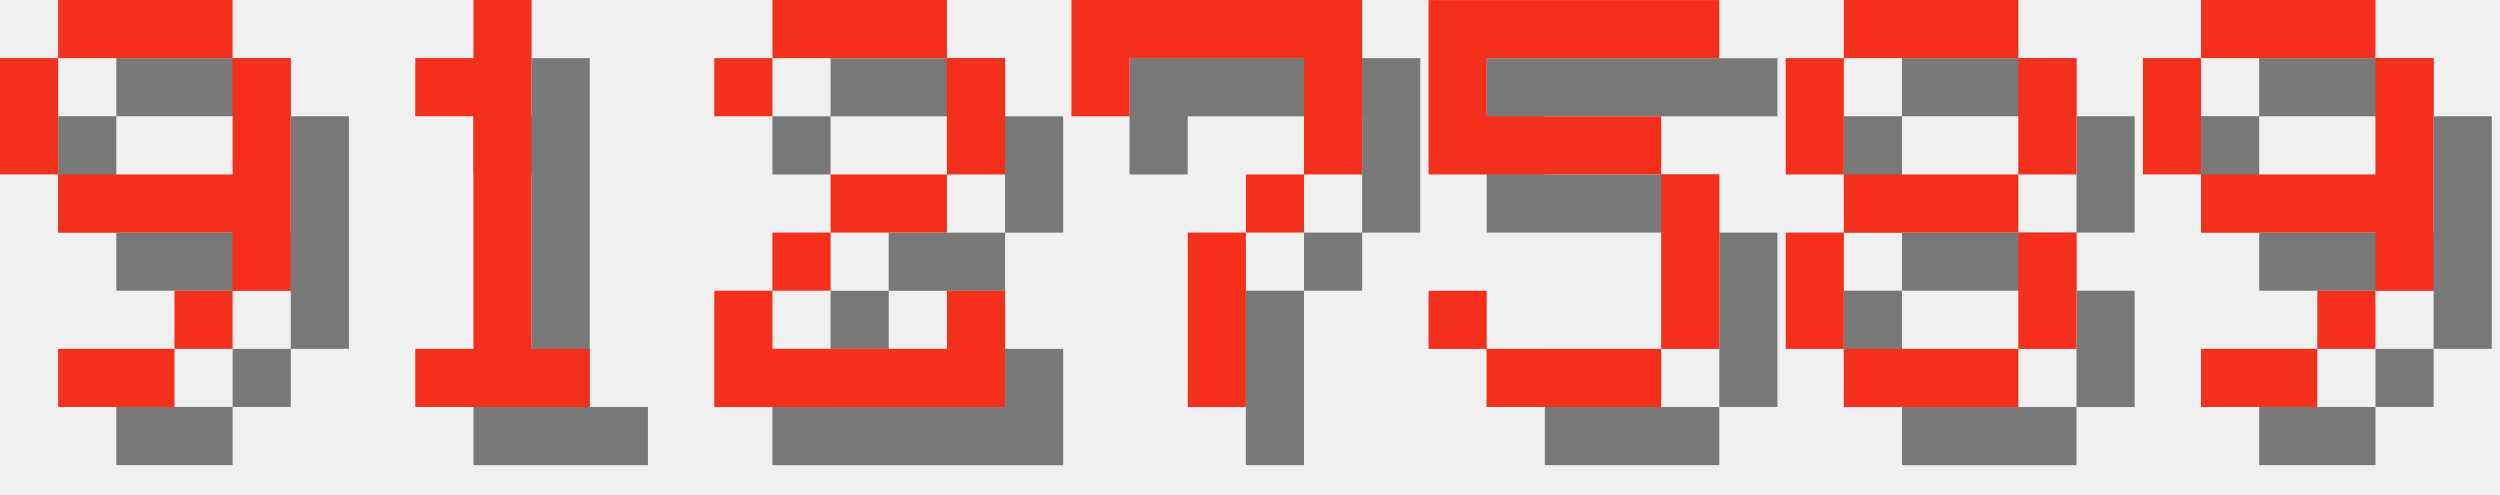
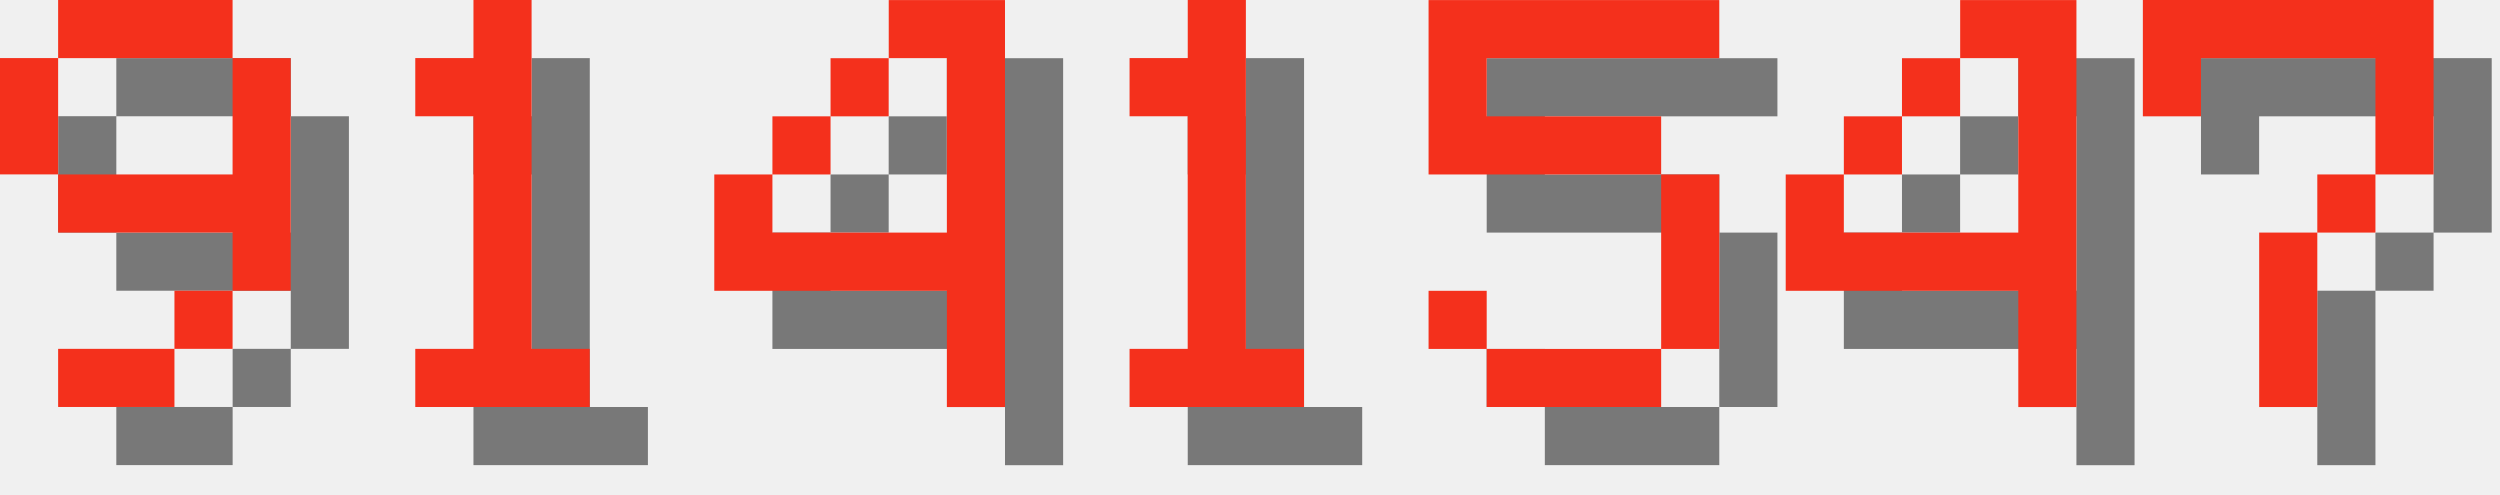
<svg xmlns="http://www.w3.org/2000/svg" version="1.1" width="182.0" height="36">
  <style>
        .text-foreground {
            fill: #F4301C;
        }
        .text-shadow {
            fill: #000000;
            fill-opacity: 0.5;
        }
    </style>
  <g class="digit" id="digit_9" transform="translate(0.0, 0), scale(4)">
    <path id="digit_9_shadow" class="text-shadow" d="m2.117 1.058v1.058h3.175v-1.058h-3.175zm3.175 1.058v2.117h-3.175v1.058h3.175v1.058h1.058v-4.233h-1.058zm0 4.233h-1.058v1.058h1.058v-1.058zm-1.058 1.058h-2.117v1.058h2.117v-1.058zm-2.117-3.175v-2.117h-1.058v2.117h1.058z" fill-opacity=".5" style="paint-order:stroke fill markers" />
    <path id="digit_9_fg" class="text-foreground" d="m1.058 0v1.058h3.175v-1.058h-3.175zm3.175 1.058v2.117h-3.175v1.058h3.175v1.058h1.058v-4.233h-1.058zm0 4.233h-1.058v1.058h1.058v-1.058zm-1.058 1.058h-2.117v1.058h2.117v-1.058zm-2.117-3.175v-2.117h-1.058v2.117h1.058z" fill="#fff" style="paint-order:stroke fill markers" />
  </g>
  <g class="digit" id="digit_1" transform="translate(26.0, 0), scale(4)">
    <path id="digit_1_shadow" class="text-shadow" d="m2.117 2.117v1.058h1.058v4.233h-1.058v1.058h3.175v-1.058h-1.058v-6.35h-1.058v1.058h-1.058z" fill-opacity=".5" style="paint-order:stroke fill markers" />
    <path id="digit_1_fg" class="text-foreground" d="m1.058 1.058v1.058h1.058v4.233h-1.058v1.058h3.175v-1.058h-1.058v-6.35h-1.058v1.058h-1.058z" fill="#fff" style="paint-order:stroke fill markers" />
  </g>
-   <g class="digit" id="digit_2" transform="translate(52.0, 0), scale(4)">
-     <path id="digit_2_shadow" class="text-shadow" d="m1.058 2.117v1.058h1.058v-1.058h3.175v2.117h-2.117v1.058h-1.058v1.058h-1.058v2.117h5.292v-2.117h-1.058v1.058h-3.175v-1.058h1.058v-1.058h2.117v-1.058h1.058v-2.117h-1.058v-1.058h-3.175v1.058h-1.058z" fill-opacity=".5" style="paint-order:stroke fill markers" />
-     <path id="digit_2_fg" class="text-foreground" d="m0 1.058v1.058h1.058v-1.058h3.175v2.117h-2.117v1.058h-1.058v1.058h-1.058v2.117h5.292v-2.117h-1.058v1.058h-3.175v-1.058h1.058v-1.058h2.117v-1.058h1.058v-2.117h-1.058v-1.058h-3.175v1.058h-1.058z" fill="#fff" style="paint-order:stroke fill markers" />
+   <g class="digit" id="digit_4" transform="translate(52.0, 0), scale(4)">
+     <path id="digit_4_shadow" class="text-shadow" d="m4.233 1.058v1.058h1.058v3.175h-3.175v-1.058h-1.058v2.117h4.233v2.117h1.058v-7.408h-2.117zm-2.117 3.175h1.058v-1.058h-1.058v1.058zm1.058-1.058h1.058v-1.058h-1.058v1.058z" fill-opacity=".5" style="paint-order:stroke fill markers" />
+     <path id="digit_4_fg" class="text-foreground" d="m3.175 0v1.058h1.058v3.175h-3.175v-1.058h-1.058v2.117h4.233v2.117h1.058v-7.408h-2.117zm-2.117 3.175h1.058v-1.058h-1.058v1.058zm1.058-1.058h1.058v-1.058h-1.058v1.058z" fill="#fff" style="paint-order:stroke fill markers" />
  </g>
-   <g class="digit" id="digit_7" transform="translate(78.0, 0), scale(4)">
-     <path id="digit_7_shadow" class="text-shadow" d="m1.058 1.058 2e-6 2.117h1.058v-1.058h3.175v1.058l2e-7 1.058h-1.058v1.058h-1.058l4e-7 3.175 1.058 1e-7v-3.175h1.058v-1.058h1.058l5e-7 -1.058v-2.117z" fill-opacity=".5" style="paint-order:stroke fill markers" />
-     <path id="digit_7_fg" class="text-foreground" d="m0 0 2e-6 2.117h1.058v-1.058h3.175v1.058l2e-7 1.058h-1.058v1.058h-1.058l4e-7 3.175 1.058 1e-7v-3.175h1.058v-1.058h1.058l5e-7 -1.058v-2.117z" fill="#fff" style="paint-order:stroke fill markers" />
+   <g class="digit" id="digit_1" transform="translate(78.0, 0), scale(4)">
+     <path id="digit_1_shadow" class="text-shadow" d="m2.117 2.117v1.058h1.058v4.233h-1.058v1.058h3.175v-1.058h-1.058v-6.35h-1.058v1.058h-1.058z" fill-opacity=".5" style="paint-order:stroke fill markers" />
+     <path id="digit_1_fg" class="text-foreground" d="m1.058 1.058v1.058h1.058v4.233h-1.058v1.058h3.175v-1.058h-1.058v-6.35h-1.058v1.058h-1.058z" fill="#fff" style="paint-order:stroke fill markers" />
  </g>
  <g class="digit" id="digit_5" transform="translate(104.0, 0), scale(4)">
    <path id="digit_5_shadow" class="text-shadow" d="m1.058 1.058v3.175h4.233v3.175h-3.175v-1.058h-1.058v1.058h1.058v1.058h3.175v-1.058h1.058v-3.175h-1.058v-1.058h-3.175v-1.058h4.233v-1.058h-5.292z" fill-opacity=".5" style="paint-order:stroke fill markers" />
    <path id="digit_5_fg" class="text-foreground" d="m0 0v3.175h4.233v3.175h-3.175v-1.058h-1.058v1.058h1.058v1.058h3.175v-1.058h1.058v-3.175h-1.058v-1.058h-3.175v-1.058h4.233v-1.058h-5.292z" fill="#fff" style="paint-order:stroke fill markers" />
  </g>
-   <g class="digit" id="digit_8" transform="translate(130.0, 0), scale(4)">
-     <path id="digit_8_shadow" class="text-shadow" d="m2.117 1.058v1.058h3.175v-1.058h-3.175zm3.175 1.058v2.117h1.058v-2.117h-1.058zm0 2.117h-3.175v1.058h3.175v-1.058zm0 1.058v2.117h1.058v-2.117h-1.058zm0 2.117h-3.175v1.058h3.175v-1.058zm-3.175 0v-2.117h-1.058v2.117h1.058zm0-3.175v-2.117h-1.058v2.117h1.058z" fill-opacity=".5" style="paint-order:stroke fill markers" />
-     <path id="digit_8_fg" class="text-foreground" d="m1.058 0v1.058h3.175v-1.058h-3.175zm3.175 1.058v2.117h1.058v-2.117h-1.058zm0 2.117h-3.175v1.058h3.175v-1.058zm0 1.058v2.117h1.058v-2.117h-1.058zm0 2.117h-3.175v1.058h3.175v-1.058zm-3.175 0v-2.117h-1.058v2.117h1.058zm0-3.175v-2.117h-1.058v2.117h1.058z" fill="#fff" style="paint-order:stroke fill markers" />
+   <g class="digit" id="digit_4" transform="translate(130.0, 0), scale(4)">
+     <path id="digit_4_shadow" class="text-shadow" d="m4.233 1.058v1.058h1.058v3.175h-3.175v-1.058h-1.058v2.117h4.233v2.117h1.058v-7.408h-2.117zm-2.117 3.175h1.058v-1.058h-1.058v1.058zm1.058-1.058h1.058v-1.058h-1.058v1.058z" fill-opacity=".5" style="paint-order:stroke fill markers" />
+     <path id="digit_4_fg" class="text-foreground" d="m3.175 0v1.058h1.058v3.175h-3.175v-1.058h-1.058v2.117h4.233v2.117h1.058v-7.408h-2.117zm-2.117 3.175h1.058v-1.058h-1.058v1.058zm1.058-1.058h1.058v-1.058h-1.058v1.058z" fill="#fff" style="paint-order:stroke fill markers" />
  </g>
-   <g class="digit" id="digit_9" transform="translate(156.0, 0), scale(4)">
-     <path id="digit_9_shadow" class="text-shadow" d="m2.117 1.058v1.058h3.175v-1.058h-3.175zm3.175 1.058v2.117h-3.175v1.058h3.175v1.058h1.058v-4.233h-1.058zm0 4.233h-1.058v1.058h1.058v-1.058zm-1.058 1.058h-2.117v1.058h2.117v-1.058zm-2.117-3.175v-2.117h-1.058v2.117h1.058z" fill-opacity=".5" style="paint-order:stroke fill markers" />
-     <path id="digit_9_fg" class="text-foreground" d="m1.058 0v1.058h3.175v-1.058h-3.175zm3.175 1.058v2.117h-3.175v1.058h3.175v1.058h1.058v-4.233h-1.058zm0 4.233h-1.058v1.058h1.058v-1.058zm-1.058 1.058h-2.117v1.058h2.117v-1.058zm-2.117-3.175v-2.117h-1.058v2.117h1.058z" fill="#fff" style="paint-order:stroke fill markers" />
+   <g class="digit" id="digit_7" transform="translate(156.0, 0), scale(4)">
+     <path id="digit_7_shadow" class="text-shadow" d="m1.058 1.058 2e-6 2.117h1.058v-1.058h3.175v1.058l2e-7 1.058h-1.058v1.058h-1.058l4e-7 3.175 1.058 1e-7v-3.175h1.058v-1.058h1.058l5e-7 -1.058v-2.117z" fill-opacity=".5" style="paint-order:stroke fill markers" />
+     <path id="digit_7_fg" class="text-foreground" d="m0 0 2e-6 2.117h1.058v-1.058h3.175v1.058l2e-7 1.058h-1.058v1.058h-1.058l4e-7 3.175 1.058 1e-7v-3.175h1.058v-1.058h1.058l5e-7 -1.058v-2.117z" fill="#fff" style="paint-order:stroke fill markers" />
  </g>
</svg>
